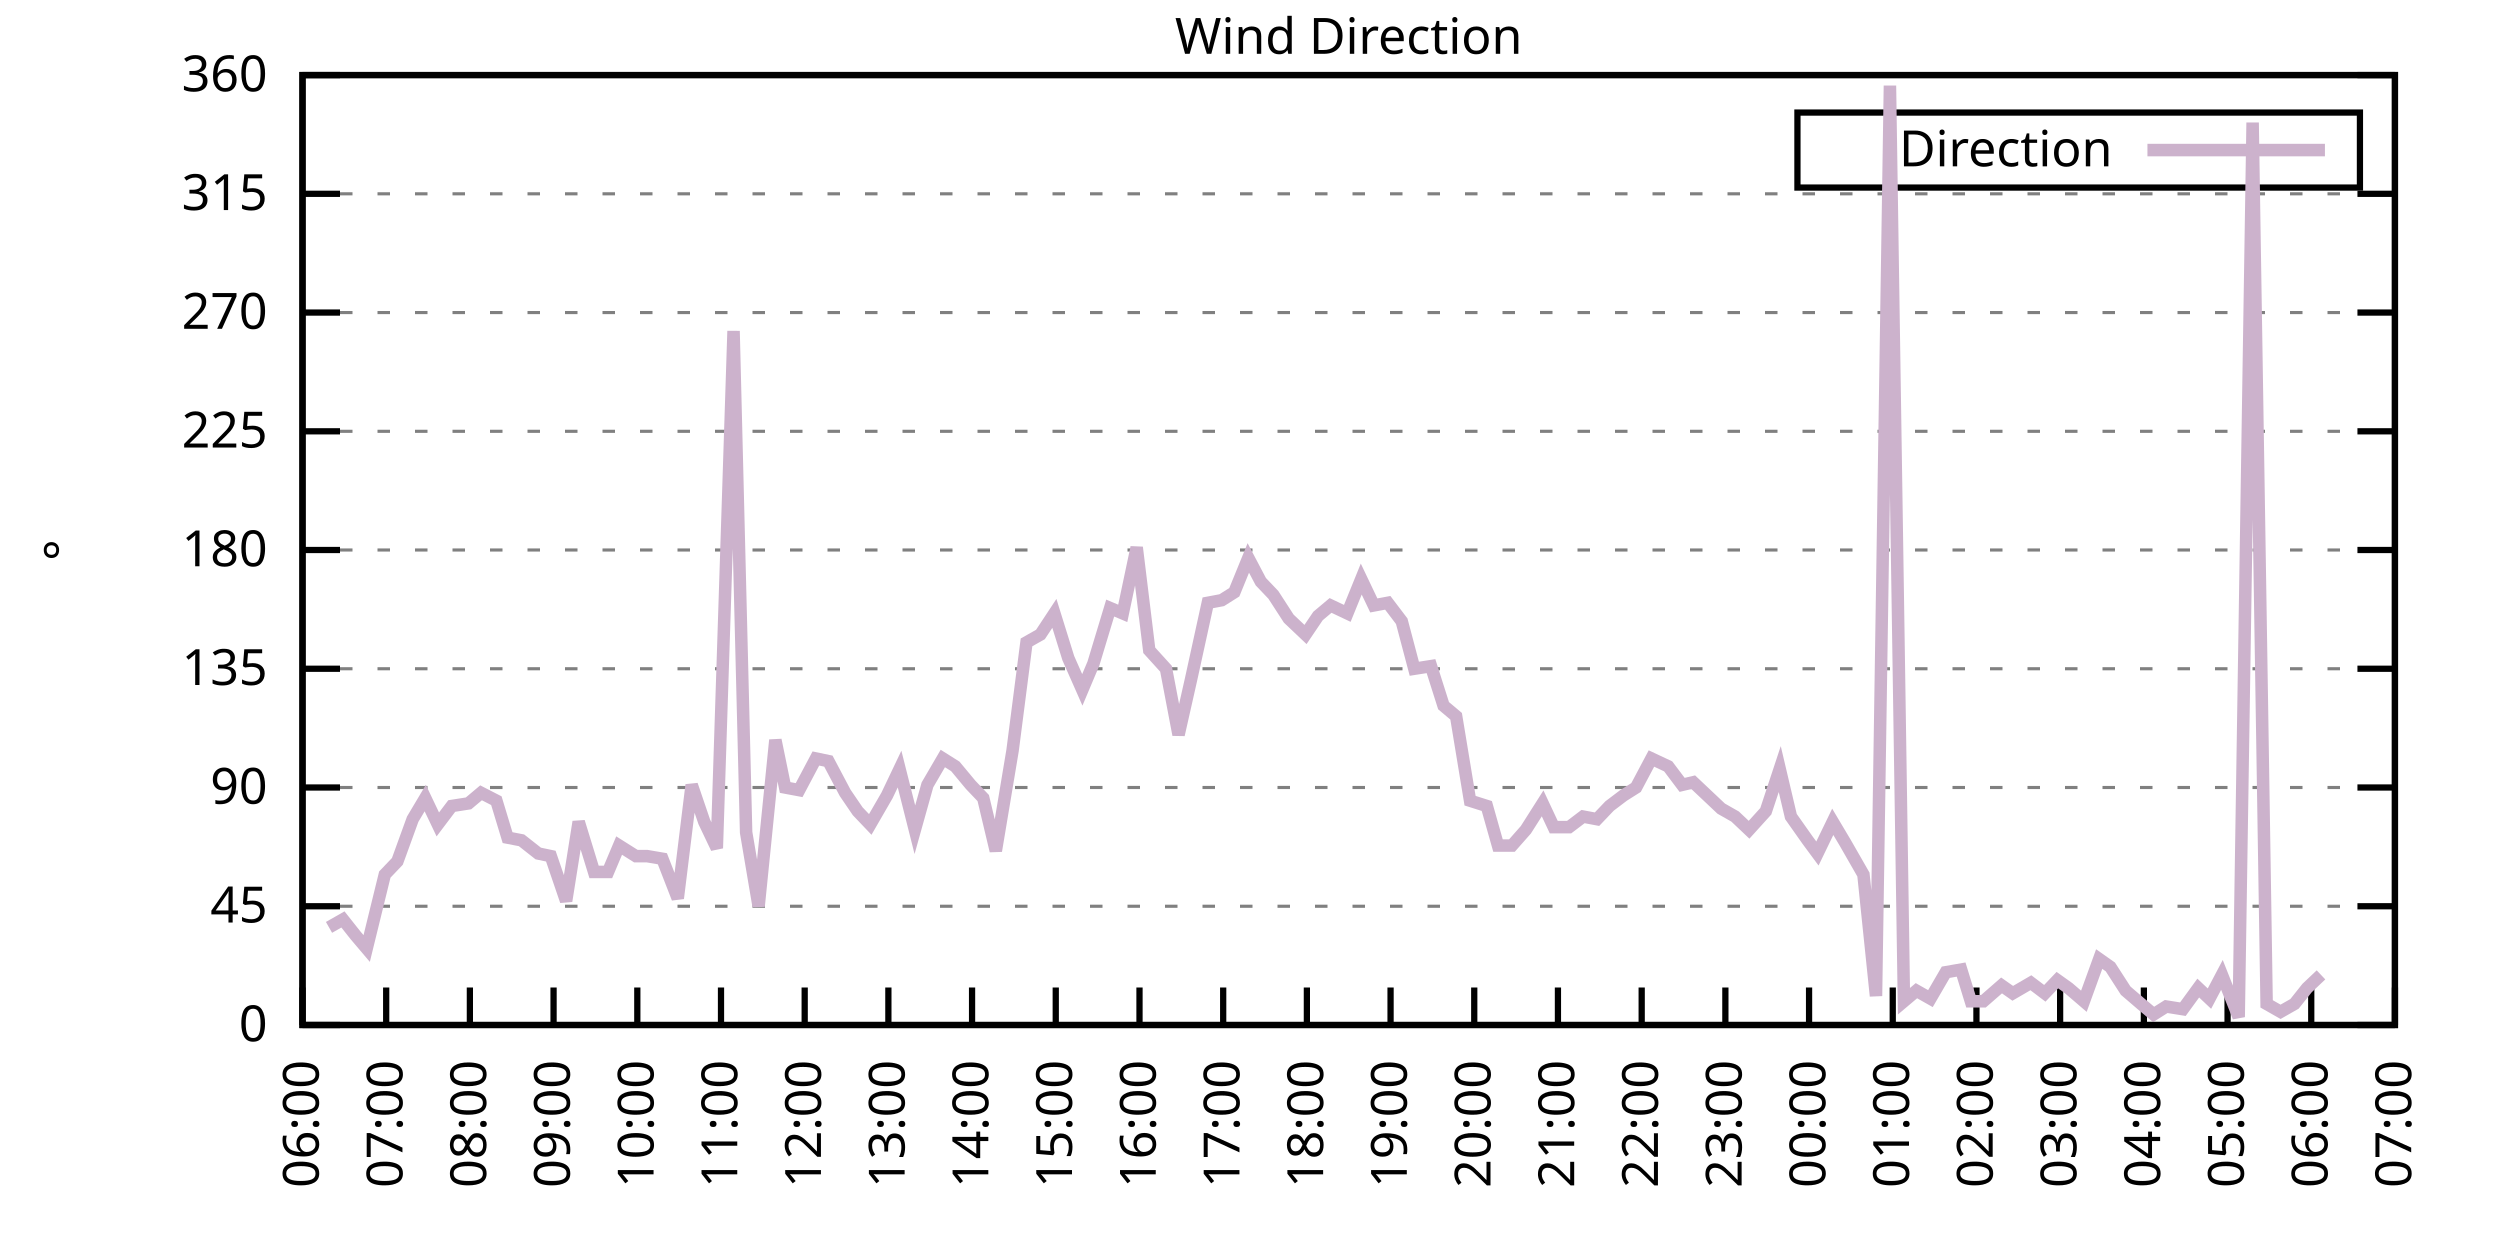
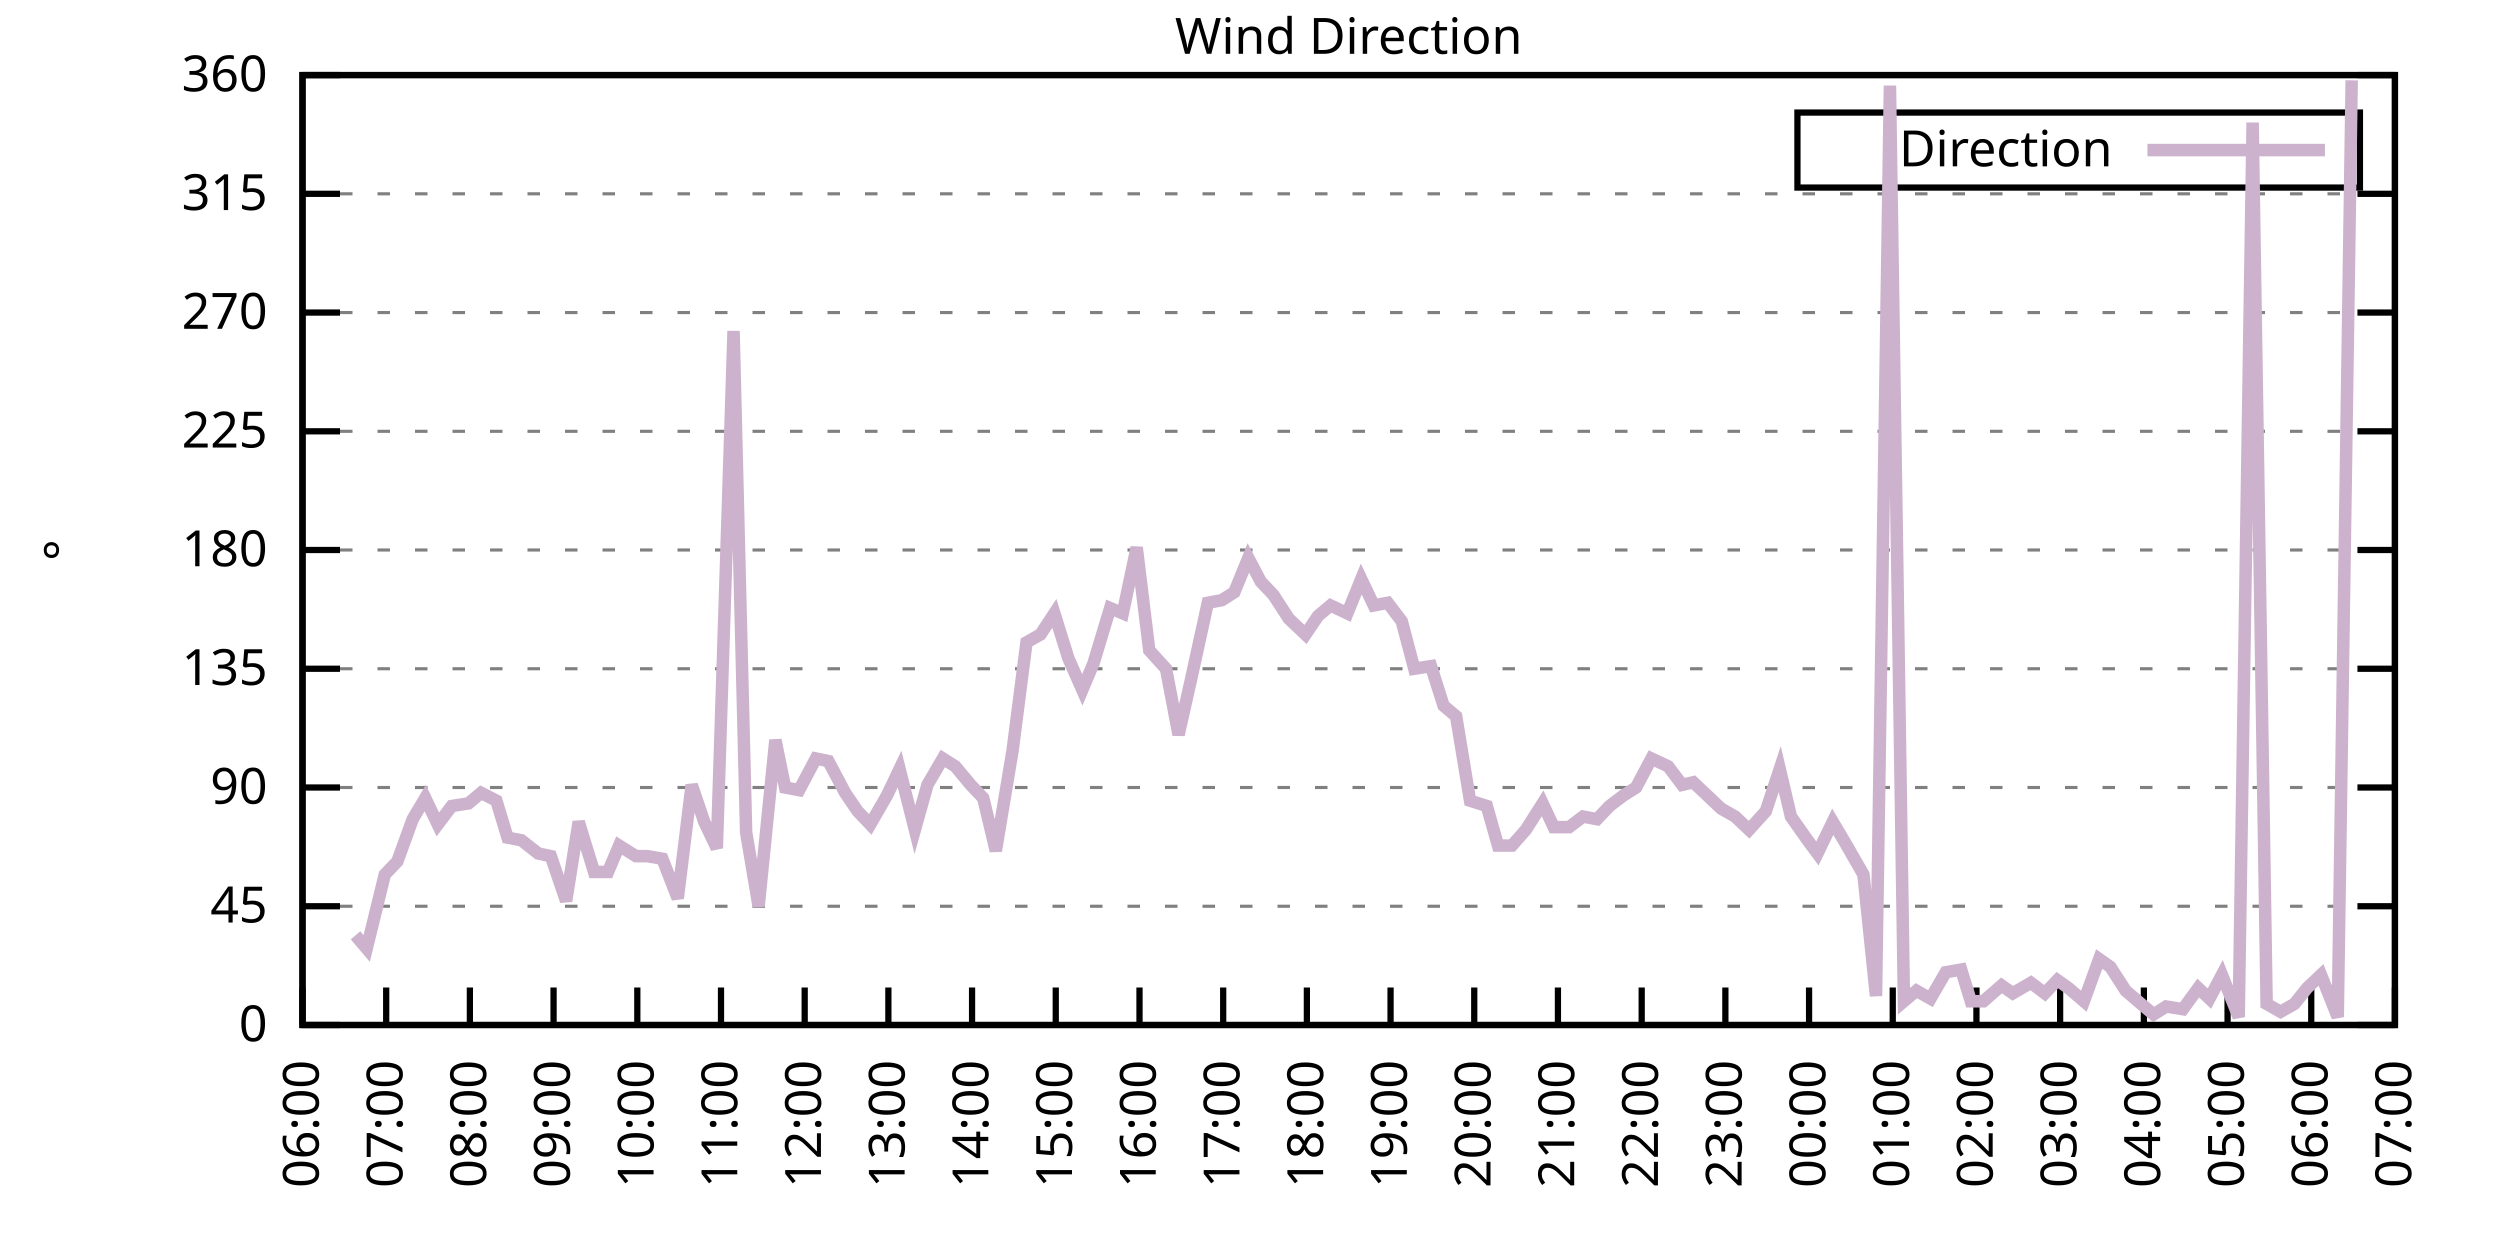
<svg xmlns="http://www.w3.org/2000/svg" xmlns:xlink="http://www.w3.org/1999/xlink" width="400" height="200" viewBox="0 0 400 200">
  <g id="gnuplot_canvas">
    <rect x="0" y="0" width="400" height="200" fill="none" />
    <defs>
      <circle id="gpDot" r="0.5" stroke-width="0.5" stroke="currentColor" />
      <path id="gpPt0" stroke-width="0.333" stroke="currentColor" d="M-1,0 h2 M0,-1 v2" />
      <path id="gpPt1" stroke-width="0.333" stroke="currentColor" d="M-1,-1 L1,1 M1,-1 L-1,1" />
      <path id="gpPt2" stroke-width="0.333" stroke="currentColor" d="M-1,0 L1,0 M0,-1 L0,1 M-1,-1 L1,1 M-1,1 L1,-1" />
      <rect id="gpPt3" stroke-width="0.333" stroke="currentColor" x="-1" y="-1" width="2" height="2" />
      <rect id="gpPt4" stroke-width="0.333" stroke="currentColor" fill="currentColor" x="-1" y="-1" width="2" height="2" />
      <circle id="gpPt5" stroke-width="0.333" stroke="currentColor" cx="0" cy="0" r="1" />
      <use xlink:href="#gpPt5" id="gpPt6" fill="currentColor" stroke="none" />
      <path id="gpPt7" stroke-width="0.333" stroke="currentColor" d="M0,-1.33 L-1.33,0.67 L1.33,0.67 z" />
      <use xlink:href="#gpPt7" id="gpPt8" fill="currentColor" stroke="none" />
      <use xlink:href="#gpPt7" id="gpPt9" stroke="currentColor" transform="rotate(180)" />
      <use xlink:href="#gpPt9" id="gpPt10" fill="currentColor" stroke="none" />
      <use xlink:href="#gpPt3" id="gpPt11" stroke="currentColor" transform="rotate(45)" />
      <use xlink:href="#gpPt11" id="gpPt12" fill="currentColor" stroke="none" />
      <path id="gpPt13" stroke-width="0.333" stroke="currentColor" d="M0,1.330 L1.265,0.411 L0.782,-1.067 L-0.782,-1.076 L-1.265,0.411 z" />
      <use xlink:href="#gpPt13" id="gpPt14" fill="currentColor" stroke="none" />
      <filter id="textbox" filterUnits="objectBoundingBox" x="0" y="0" height="1" width="1">
        <feFlood flood-color="white" flood-opacity="1" result="bgnd" />
        <feComposite in="SourceGraphic" in2="bgnd" operator="atop" />
      </filter>
      <filter id="greybox" filterUnits="objectBoundingBox" x="0" y="0" height="1" width="1">
        <feFlood flood-color="lightgrey" flood-opacity="1" result="grey" />
        <feComposite in="SourceGraphic" in2="grey" operator="atop" />
      </filter>
    </defs>
    <g fill="none" color="white" stroke="currentColor" stroke-width="1.00" stroke-linecap="butt" stroke-linejoin="miter">
</g>
    <g fill="none" color="black" stroke="currentColor" stroke-width="1.00" stroke-linecap="butt" stroke-linejoin="miter">
      <g stroke="none" shape-rendering="crispEdges">
        <polygon fill="rgb(255, 255, 255)" points="48.40,164.00 383.18,164.00 383.18,12.02 48.40,12.02 " />
      </g>
    </g>
    <g fill="none" color="black" stroke="currentColor" stroke-width="1.00" stroke-linecap="butt" stroke-linejoin="miter">
</g>
    <g fill="none" color="black" stroke="black" stroke-width="0.50" stroke-linecap="butt" stroke-linejoin="miter">
</g>
    <g fill="none" color="gray" stroke="currentColor" stroke-width="0.50" stroke-linecap="butt" stroke-linejoin="miter">
      <path stroke="gray" stroke-dasharray="2,4" class="gridline" d="M48.40,164.00 L383.19,164.00  " />
    </g>
    <g fill="none" color="gray" stroke="gray" stroke-width="1.00" stroke-linecap="butt" stroke-linejoin="miter">
</g>
    <g fill="none" color="black" stroke="currentColor" stroke-width="1.00" stroke-linecap="butt" stroke-linejoin="miter">
      <path stroke="black" d="M48.40,164.00 L54.40,164.00 M383.19,164.00 L377.19,164.00  " />
      <g transform="translate(42.80,166.60)" stroke="none" fill="black" font-family="Sans" font-size="8.00" text-anchor="end">
        <text>
          <tspan font-family="Sans"> 0</tspan>
        </text>
      </g>
    </g>
    <g fill="none" color="black" stroke="currentColor" stroke-width="1.00" stroke-linecap="butt" stroke-linejoin="miter">
</g>
    <g fill="none" color="black" stroke="black" stroke-width="0.50" stroke-linecap="butt" stroke-linejoin="miter">
</g>
    <g fill="none" color="gray" stroke="currentColor" stroke-width="0.50" stroke-linecap="butt" stroke-linejoin="miter">
      <path stroke="gray" stroke-dasharray="2,4" class="gridline" d="M48.40,145.00 L383.19,145.00  " />
    </g>
    <g fill="none" color="gray" stroke="gray" stroke-width="1.00" stroke-linecap="butt" stroke-linejoin="miter">
</g>
    <g fill="none" color="black" stroke="currentColor" stroke-width="1.00" stroke-linecap="butt" stroke-linejoin="miter">
      <path stroke="black" d="M48.40,145.00 L54.40,145.00 M383.19,145.00 L377.19,145.00  " />
      <g transform="translate(42.80,147.60)" stroke="none" fill="black" font-family="Sans" font-size="8.00" text-anchor="end">
        <text>
          <tspan font-family="Sans"> 45</tspan>
        </text>
      </g>
    </g>
    <g fill="none" color="black" stroke="currentColor" stroke-width="1.00" stroke-linecap="butt" stroke-linejoin="miter">
</g>
    <g fill="none" color="black" stroke="black" stroke-width="0.50" stroke-linecap="butt" stroke-linejoin="miter">
</g>
    <g fill="none" color="gray" stroke="currentColor" stroke-width="0.50" stroke-linecap="butt" stroke-linejoin="miter">
      <path stroke="gray" stroke-dasharray="2,4" class="gridline" d="M48.40,126.00 L383.19,126.00  " />
    </g>
    <g fill="none" color="gray" stroke="gray" stroke-width="1.00" stroke-linecap="butt" stroke-linejoin="miter">
</g>
    <g fill="none" color="black" stroke="currentColor" stroke-width="1.00" stroke-linecap="butt" stroke-linejoin="miter">
      <path stroke="black" d="M48.40,126.00 L54.40,126.00 M383.19,126.00 L377.19,126.00  " />
      <g transform="translate(42.80,128.60)" stroke="none" fill="black" font-family="Sans" font-size="8.00" text-anchor="end">
        <text>
          <tspan font-family="Sans"> 90</tspan>
        </text>
      </g>
    </g>
    <g fill="none" color="black" stroke="currentColor" stroke-width="1.00" stroke-linecap="butt" stroke-linejoin="miter">
</g>
    <g fill="none" color="black" stroke="black" stroke-width="0.50" stroke-linecap="butt" stroke-linejoin="miter">
</g>
    <g fill="none" color="gray" stroke="currentColor" stroke-width="0.50" stroke-linecap="butt" stroke-linejoin="miter">
      <path stroke="gray" stroke-dasharray="2,4" class="gridline" d="M48.40,107.00 L383.19,107.00  " />
    </g>
    <g fill="none" color="gray" stroke="gray" stroke-width="1.00" stroke-linecap="butt" stroke-linejoin="miter">
</g>
    <g fill="none" color="black" stroke="currentColor" stroke-width="1.00" stroke-linecap="butt" stroke-linejoin="miter">
      <path stroke="black" d="M48.40,107.00 L54.40,107.00 M383.19,107.00 L377.19,107.00  " />
      <g transform="translate(42.80,109.60)" stroke="none" fill="black" font-family="Sans" font-size="8.00" text-anchor="end">
        <text>
          <tspan font-family="Sans"> 135</tspan>
        </text>
      </g>
    </g>
    <g fill="none" color="black" stroke="currentColor" stroke-width="1.00" stroke-linecap="butt" stroke-linejoin="miter">
</g>
    <g fill="none" color="black" stroke="black" stroke-width="0.50" stroke-linecap="butt" stroke-linejoin="miter">
</g>
    <g fill="none" color="gray" stroke="currentColor" stroke-width="0.50" stroke-linecap="butt" stroke-linejoin="miter">
      <path stroke="gray" stroke-dasharray="2,4" class="gridline" d="M48.40,88.00 L383.19,88.00  " />
    </g>
    <g fill="none" color="gray" stroke="gray" stroke-width="1.00" stroke-linecap="butt" stroke-linejoin="miter">
</g>
    <g fill="none" color="black" stroke="currentColor" stroke-width="1.00" stroke-linecap="butt" stroke-linejoin="miter">
      <path stroke="black" d="M48.40,88.00 L54.40,88.00 M383.19,88.00 L377.19,88.00  " />
      <g transform="translate(42.80,90.60)" stroke="none" fill="black" font-family="Sans" font-size="8.00" text-anchor="end">
        <text>
          <tspan font-family="Sans"> 180</tspan>
        </text>
      </g>
    </g>
    <g fill="none" color="black" stroke="currentColor" stroke-width="1.00" stroke-linecap="butt" stroke-linejoin="miter">
</g>
    <g fill="none" color="black" stroke="black" stroke-width="0.50" stroke-linecap="butt" stroke-linejoin="miter">
</g>
    <g fill="none" color="gray" stroke="currentColor" stroke-width="0.50" stroke-linecap="butt" stroke-linejoin="miter">
      <path stroke="gray" stroke-dasharray="2,4" class="gridline" d="M48.40,69.01 L383.19,69.01  " />
    </g>
    <g fill="none" color="gray" stroke="gray" stroke-width="1.00" stroke-linecap="butt" stroke-linejoin="miter">
</g>
    <g fill="none" color="black" stroke="currentColor" stroke-width="1.00" stroke-linecap="butt" stroke-linejoin="miter">
      <path stroke="black" d="M48.40,69.01 L54.40,69.01 M383.19,69.01 L377.19,69.01  " />
      <g transform="translate(42.80,71.61)" stroke="none" fill="black" font-family="Sans" font-size="8.00" text-anchor="end">
        <text>
          <tspan font-family="Sans"> 225</tspan>
        </text>
      </g>
    </g>
    <g fill="none" color="black" stroke="currentColor" stroke-width="1.00" stroke-linecap="butt" stroke-linejoin="miter">
</g>
    <g fill="none" color="black" stroke="black" stroke-width="0.50" stroke-linecap="butt" stroke-linejoin="miter">
</g>
    <g fill="none" color="gray" stroke="currentColor" stroke-width="0.50" stroke-linecap="butt" stroke-linejoin="miter">
      <path stroke="gray" stroke-dasharray="2,4" class="gridline" d="M48.40,50.01 L383.19,50.01  " />
    </g>
    <g fill="none" color="gray" stroke="gray" stroke-width="1.00" stroke-linecap="butt" stroke-linejoin="miter">
</g>
    <g fill="none" color="black" stroke="currentColor" stroke-width="1.00" stroke-linecap="butt" stroke-linejoin="miter">
      <path stroke="black" d="M48.40,50.01 L54.40,50.01 M383.19,50.01 L377.19,50.01  " />
      <g transform="translate(42.80,52.61)" stroke="none" fill="black" font-family="Sans" font-size="8.00" text-anchor="end">
        <text>
          <tspan font-family="Sans"> 270</tspan>
        </text>
      </g>
    </g>
    <g fill="none" color="black" stroke="currentColor" stroke-width="1.00" stroke-linecap="butt" stroke-linejoin="miter">
</g>
    <g fill="none" color="black" stroke="black" stroke-width="0.50" stroke-linecap="butt" stroke-linejoin="miter">
</g>
    <g fill="none" color="gray" stroke="currentColor" stroke-width="0.50" stroke-linecap="butt" stroke-linejoin="miter">
      <path stroke="gray" stroke-dasharray="2,4" class="gridline" d="M48.40,31.01 L383.19,31.01  " />
    </g>
    <g fill="none" color="gray" stroke="gray" stroke-width="1.00" stroke-linecap="butt" stroke-linejoin="miter">
</g>
    <g fill="none" color="black" stroke="currentColor" stroke-width="1.00" stroke-linecap="butt" stroke-linejoin="miter">
      <path stroke="black" d="M48.40,31.01 L54.40,31.01 M383.19,31.01 L377.19,31.01  " />
      <g transform="translate(42.80,33.61)" stroke="none" fill="black" font-family="Sans" font-size="8.00" text-anchor="end">
        <text>
          <tspan font-family="Sans"> 315</tspan>
        </text>
      </g>
    </g>
    <g fill="none" color="black" stroke="currentColor" stroke-width="1.00" stroke-linecap="butt" stroke-linejoin="miter">
</g>
    <g fill="none" color="black" stroke="black" stroke-width="0.50" stroke-linecap="butt" stroke-linejoin="miter">
</g>
    <g fill="none" color="gray" stroke="currentColor" stroke-width="0.50" stroke-linecap="butt" stroke-linejoin="miter">
      <path stroke="gray" stroke-dasharray="2,4" class="gridline" d="M48.40,12.01 L383.19,12.01  " />
    </g>
    <g fill="none" color="gray" stroke="gray" stroke-width="1.00" stroke-linecap="butt" stroke-linejoin="miter">
</g>
    <g fill="none" color="black" stroke="currentColor" stroke-width="1.00" stroke-linecap="butt" stroke-linejoin="miter">
      <path stroke="black" d="M48.40,12.01 L54.40,12.01 M383.19,12.01 L377.19,12.01  " />
      <g transform="translate(42.80,14.61)" stroke="none" fill="black" font-family="Sans" font-size="8.00" text-anchor="end">
        <text>
          <tspan font-family="Sans"> 360</tspan>
        </text>
      </g>
    </g>
    <g fill="none" color="black" stroke="currentColor" stroke-width="1.00" stroke-linecap="butt" stroke-linejoin="miter">
      <path stroke="black" d="M48.40,164.00 L48.40,158.00  " />
      <g transform="translate(51.00,169.60) rotate(270.00)" stroke="none" fill="black" font-family="Sans" font-size="8.00" text-anchor="end">
        <text>
          <tspan font-family="Sans">06:00</tspan>
        </text>
      </g>
    </g>
    <g fill="none" color="black" stroke="currentColor" stroke-width="1.00" stroke-linecap="butt" stroke-linejoin="miter">
      <path stroke="black" d="M61.79,164.00 L61.79,158.00  " />
      <g transform="translate(64.39,169.60) rotate(270.00)" stroke="none" fill="black" font-family="Sans" font-size="8.00" text-anchor="end">
        <text>
          <tspan font-family="Sans">07:00</tspan>
        </text>
      </g>
    </g>
    <g fill="none" color="black" stroke="currentColor" stroke-width="1.00" stroke-linecap="butt" stroke-linejoin="miter">
      <path stroke="black" d="M75.18,164.00 L75.18,158.00  " />
      <g transform="translate(77.78,169.60) rotate(270.00)" stroke="none" fill="black" font-family="Sans" font-size="8.00" text-anchor="end">
        <text>
          <tspan font-family="Sans">08:00</tspan>
        </text>
      </g>
    </g>
    <g fill="none" color="black" stroke="currentColor" stroke-width="1.00" stroke-linecap="butt" stroke-linejoin="miter">
      <path stroke="black" d="M88.57,164.00 L88.57,158.00  " />
      <g transform="translate(91.17,169.60) rotate(270.00)" stroke="none" fill="black" font-family="Sans" font-size="8.00" text-anchor="end">
        <text>
          <tspan font-family="Sans">09:00</tspan>
        </text>
      </g>
    </g>
    <g fill="none" color="black" stroke="currentColor" stroke-width="1.00" stroke-linecap="butt" stroke-linejoin="miter">
      <path stroke="black" d="M101.97,164.00 L101.97,158.00  " />
      <g transform="translate(104.57,169.60) rotate(270.00)" stroke="none" fill="black" font-family="Sans" font-size="8.00" text-anchor="end">
        <text>
          <tspan font-family="Sans">10:00</tspan>
        </text>
      </g>
    </g>
    <g fill="none" color="black" stroke="currentColor" stroke-width="1.00" stroke-linecap="butt" stroke-linejoin="miter">
      <path stroke="black" d="M115.36,164.00 L115.36,158.00  " />
      <g transform="translate(117.96,169.60) rotate(270.00)" stroke="none" fill="black" font-family="Sans" font-size="8.00" text-anchor="end">
        <text>
          <tspan font-family="Sans">11:00</tspan>
        </text>
      </g>
    </g>
    <g fill="none" color="black" stroke="currentColor" stroke-width="1.00" stroke-linecap="butt" stroke-linejoin="miter">
      <path stroke="black" d="M128.75,164.00 L128.75,158.00  " />
      <g transform="translate(131.35,169.60) rotate(270.00)" stroke="none" fill="black" font-family="Sans" font-size="8.00" text-anchor="end">
        <text>
          <tspan font-family="Sans">12:00</tspan>
        </text>
      </g>
    </g>
    <g fill="none" color="black" stroke="currentColor" stroke-width="1.00" stroke-linecap="butt" stroke-linejoin="miter">
      <path stroke="black" d="M142.14,164.00 L142.14,158.00  " />
      <g transform="translate(144.74,169.60) rotate(270.00)" stroke="none" fill="black" font-family="Sans" font-size="8.00" text-anchor="end">
        <text>
          <tspan font-family="Sans">13:00</tspan>
        </text>
      </g>
    </g>
    <g fill="none" color="black" stroke="currentColor" stroke-width="1.00" stroke-linecap="butt" stroke-linejoin="miter">
      <path stroke="black" d="M155.53,164.00 L155.53,158.00  " />
      <g transform="translate(158.13,169.60) rotate(270.00)" stroke="none" fill="black" font-family="Sans" font-size="8.00" text-anchor="end">
        <text>
          <tspan font-family="Sans">14:00</tspan>
        </text>
      </g>
    </g>
    <g fill="none" color="black" stroke="currentColor" stroke-width="1.00" stroke-linecap="butt" stroke-linejoin="miter">
      <path stroke="black" d="M168.92,164.00 L168.92,158.00  " />
      <g transform="translate(171.52,169.60) rotate(270.00)" stroke="none" fill="black" font-family="Sans" font-size="8.00" text-anchor="end">
        <text>
          <tspan font-family="Sans">15:00</tspan>
        </text>
      </g>
    </g>
    <g fill="none" color="black" stroke="currentColor" stroke-width="1.00" stroke-linecap="butt" stroke-linejoin="miter">
      <path stroke="black" d="M182.32,164.00 L182.32,158.00  " />
      <g transform="translate(184.92,169.60) rotate(270.00)" stroke="none" fill="black" font-family="Sans" font-size="8.00" text-anchor="end">
        <text>
          <tspan font-family="Sans">16:00</tspan>
        </text>
      </g>
    </g>
    <g fill="none" color="black" stroke="currentColor" stroke-width="1.00" stroke-linecap="butt" stroke-linejoin="miter">
      <path stroke="black" d="M195.71,164.00 L195.71,158.00  " />
      <g transform="translate(198.31,169.60) rotate(270.00)" stroke="none" fill="black" font-family="Sans" font-size="8.00" text-anchor="end">
        <text>
          <tspan font-family="Sans">17:00</tspan>
        </text>
      </g>
    </g>
    <g fill="none" color="black" stroke="currentColor" stroke-width="1.00" stroke-linecap="butt" stroke-linejoin="miter">
      <path stroke="black" d="M209.10,164.00 L209.10,158.00  " />
      <g transform="translate(211.70,169.60) rotate(270.00)" stroke="none" fill="black" font-family="Sans" font-size="8.00" text-anchor="end">
        <text>
          <tspan font-family="Sans">18:00</tspan>
        </text>
      </g>
    </g>
    <g fill="none" color="black" stroke="currentColor" stroke-width="1.00" stroke-linecap="butt" stroke-linejoin="miter">
      <path stroke="black" d="M222.49,164.00 L222.49,158.00  " />
      <g transform="translate(225.09,169.60) rotate(270.00)" stroke="none" fill="black" font-family="Sans" font-size="8.00" text-anchor="end">
        <text>
          <tspan font-family="Sans">19:00</tspan>
        </text>
      </g>
    </g>
    <g fill="none" color="black" stroke="currentColor" stroke-width="1.00" stroke-linecap="butt" stroke-linejoin="miter">
      <path stroke="black" d="M235.88,164.00 L235.88,158.00  " />
      <g transform="translate(238.48,169.60) rotate(270.00)" stroke="none" fill="black" font-family="Sans" font-size="8.00" text-anchor="end">
        <text>
          <tspan font-family="Sans">20:00</tspan>
        </text>
      </g>
    </g>
    <g fill="none" color="black" stroke="currentColor" stroke-width="1.00" stroke-linecap="butt" stroke-linejoin="miter">
      <path stroke="black" d="M249.27,164.00 L249.27,158.00  " />
      <g transform="translate(251.87,169.60) rotate(270.00)" stroke="none" fill="black" font-family="Sans" font-size="8.00" text-anchor="end">
        <text>
          <tspan font-family="Sans">21:00</tspan>
        </text>
      </g>
    </g>
    <g fill="none" color="black" stroke="currentColor" stroke-width="1.00" stroke-linecap="butt" stroke-linejoin="miter">
      <path stroke="black" d="M262.67,164.00 L262.67,158.00  " />
      <g transform="translate(265.27,169.60) rotate(270.00)" stroke="none" fill="black" font-family="Sans" font-size="8.00" text-anchor="end">
        <text>
          <tspan font-family="Sans">22:00</tspan>
        </text>
      </g>
    </g>
    <g fill="none" color="black" stroke="currentColor" stroke-width="1.00" stroke-linecap="butt" stroke-linejoin="miter">
      <path stroke="black" d="M276.06,164.00 L276.06,158.00  " />
      <g transform="translate(278.66,169.60) rotate(270.00)" stroke="none" fill="black" font-family="Sans" font-size="8.00" text-anchor="end">
        <text>
          <tspan font-family="Sans">23:00</tspan>
        </text>
      </g>
    </g>
    <g fill="none" color="black" stroke="currentColor" stroke-width="1.00" stroke-linecap="butt" stroke-linejoin="miter">
      <path stroke="black" d="M289.45,164.00 L289.45,158.00  " />
      <g transform="translate(292.05,169.60) rotate(270.00)" stroke="none" fill="black" font-family="Sans" font-size="8.00" text-anchor="end">
        <text>
          <tspan font-family="Sans">00:00</tspan>
        </text>
      </g>
    </g>
    <g fill="none" color="black" stroke="currentColor" stroke-width="1.00" stroke-linecap="butt" stroke-linejoin="miter">
      <path stroke="black" d="M302.84,164.00 L302.84,158.00  " />
      <g transform="translate(305.44,169.60) rotate(270.00)" stroke="none" fill="black" font-family="Sans" font-size="8.00" text-anchor="end">
        <text>
          <tspan font-family="Sans">01:00</tspan>
        </text>
      </g>
    </g>
    <g fill="none" color="black" stroke="currentColor" stroke-width="1.00" stroke-linecap="butt" stroke-linejoin="miter">
      <path stroke="black" d="M316.23,164.00 L316.23,158.00  " />
      <g transform="translate(318.83,169.60) rotate(270.00)" stroke="none" fill="black" font-family="Sans" font-size="8.00" text-anchor="end">
        <text>
          <tspan font-family="Sans">02:00</tspan>
        </text>
      </g>
    </g>
    <g fill="none" color="black" stroke="currentColor" stroke-width="1.00" stroke-linecap="butt" stroke-linejoin="miter">
      <path stroke="black" d="M329.62,164.00 L329.62,158.00  " />
      <g transform="translate(332.22,169.60) rotate(270.00)" stroke="none" fill="black" font-family="Sans" font-size="8.00" text-anchor="end">
        <text>
          <tspan font-family="Sans">03:00</tspan>
        </text>
      </g>
    </g>
    <g fill="none" color="black" stroke="currentColor" stroke-width="1.00" stroke-linecap="butt" stroke-linejoin="miter">
      <path stroke="black" d="M343.02,164.00 L343.02,158.00  " />
      <g transform="translate(345.62,169.60) rotate(270.00)" stroke="none" fill="black" font-family="Sans" font-size="8.00" text-anchor="end">
        <text>
          <tspan font-family="Sans">04:00</tspan>
        </text>
      </g>
    </g>
    <g fill="none" color="black" stroke="currentColor" stroke-width="1.00" stroke-linecap="butt" stroke-linejoin="miter">
      <path stroke="black" d="M356.41,164.00 L356.41,158.00  " />
      <g transform="translate(359.01,169.60) rotate(270.00)" stroke="none" fill="black" font-family="Sans" font-size="8.00" text-anchor="end">
        <text>
          <tspan font-family="Sans">05:00</tspan>
        </text>
      </g>
    </g>
    <g fill="none" color="black" stroke="currentColor" stroke-width="1.00" stroke-linecap="butt" stroke-linejoin="miter">
      <path stroke="black" d="M369.80,164.00 L369.80,158.00  " />
      <g transform="translate(372.40,169.60) rotate(270.00)" stroke="none" fill="black" font-family="Sans" font-size="8.00" text-anchor="end">
        <text>
          <tspan font-family="Sans">06:00</tspan>
        </text>
      </g>
    </g>
    <g fill="none" color="black" stroke="currentColor" stroke-width="1.00" stroke-linecap="butt" stroke-linejoin="miter">
      <path stroke="black" d="M383.19,164.00 L383.19,158.00  " />
      <g transform="translate(385.79,169.60) rotate(270.00)" stroke="none" fill="black" font-family="Sans" font-size="8.00" text-anchor="end">
        <text>
          <tspan font-family="Sans">07:00</tspan>
        </text>
      </g>
    </g>
    <g fill="none" color="black" stroke="currentColor" stroke-width="1.00" stroke-linecap="butt" stroke-linejoin="miter">
</g>
    <g fill="none" color="black" stroke="currentColor" stroke-width="1.00" stroke-linecap="butt" stroke-linejoin="miter">
      <path stroke="black" d="M48.40,12.01 L48.40,164.00 L383.19,164.00 L383.19,12.01 L48.40,12.01 Z  " />
    </g>
    <g fill="none" color="black" stroke="currentColor" stroke-width="1.00" stroke-linecap="butt" stroke-linejoin="miter">
</g>
    <g fill="none" color="black" stroke="currentColor" stroke-width="1.00" stroke-linecap="butt" stroke-linejoin="miter">
      <path stroke="black" d="M287.59,30.01 L287.59,18.01 L377.59,18.01 L377.59,30.01 L287.59,30.01 Z  " />
    </g>
    <g id="Wind_direction_plot_1">
      <g fill="none" color="white" stroke="black" stroke-width="2.00" stroke-linecap="butt" stroke-linejoin="miter">
</g>
      <g fill="none" color="black" stroke="currentColor" stroke-width="2.00" stroke-linecap="butt" stroke-linejoin="miter">
        <g transform="translate(337.99,26.61)" stroke="none" fill="black" font-family="Sans" font-size="8.00" text-anchor="end">
          <text>
            <tspan font-family="Sans">Direction</tspan>
          </text>
        </g>
      </g>
      <g fill="none" color="black" stroke="currentColor" stroke-width="2.00" stroke-linecap="butt" stroke-linejoin="miter">
-         <path stroke="rgb(204, 178, 204)" d="M343.59,24.01 L371.99,24.01 M52.64,148.38 L54.87,147.11 L56.88,149.65 L58.67,151.76 L61.57,139.93 L63.58,137.82   L66.03,131.07 L68.04,127.69 L70.05,131.91 L72.28,128.96 L74.96,128.54 L76.97,126.85 L79.42,128.11 L81.21,134.02   L83.44,134.45 L86.12,136.56 L88.13,136.98 L90.58,144.16 L92.59,131.49 L95.05,139.51 L97.28,139.51 L99.06,135.29   L101.74,136.98 L103.53,136.98 L105.98,137.40 L108.44,143.73 L110.67,125.58 L112.68,131.49 L114.69,135.71 L117.37,52.96   L119.38,133.18 L121.38,145.00 L124.06,118.40 L125.62,126.00 L127.86,126.42 L130.54,121.36 L132.54,121.78 L135.22,126.85   L137.23,129.80 L139.24,131.91 L141.92,127.27 L143.93,123.05 L146.38,132.76 L148.39,125.58 L150.85,121.36 L152.85,122.62   L155.31,125.58 L157.32,127.69 L159.33,136.14 L162.01,120.09 L164.24,102.78 L166.47,101.52 L168.70,98.14 L170.93,105.31   L173.17,110.38 L174.95,106.16 L177.63,97.29 L179.64,98.14 L181.87,87.58 L183.88,104.05 L186.56,107.00 L188.57,117.56   L190.57,108.69 L193.25,96.45 L195.48,96.03 L197.49,94.76 L199.73,89.27 L201.73,93.07 L203.74,95.18 L206.20,98.98   L208.88,101.52 L210.88,98.56 L212.89,96.87 L215.57,98.14 L217.80,92.65 L219.81,96.87 L222.04,96.45 L224.28,99.40   L226.29,107.00 L228.96,106.58 L230.97,112.91 L232.98,114.60 L235.21,128.11 L237.89,128.96 L239.68,135.29 L241.91,135.29   L244.14,132.76 L246.82,128.54 L248.60,132.34 L251.06,132.34 L253.29,130.65 L255.52,131.07 L257.53,128.96 L259.76,127.27   L261.77,126.00 L264.23,121.36 L266.91,122.62 L269.14,125.58 L270.92,125.16 L273.60,127.69 L275.39,129.38 L277.62,130.65   L279.85,132.76 L282.53,129.80 L284.76,123.05 L286.55,130.65 L289.23,134.45 L290.79,136.56 L293.24,131.49 L295.25,134.87   L298.15,139.93 L300.16,159.36 L302.39,13.70 L304.63,160.20 L306.63,158.51 L308.87,159.78 L311.32,155.56 L313.78,155.13   L315.34,160.20 L317.35,160.20 L320.25,157.67 L322.04,158.93 L324.94,157.24 L327.17,158.93 L329.18,156.82 L330.96,158.09   L333.42,160.20 L335.87,153.45 L337.66,154.71 L340.11,158.51 L342.57,160.62 L344.58,162.31 L346.59,161.04 L349.26,161.47   L351.72,158.09 L353.51,159.78 L355.51,155.98 L358.19,162.73 L360.42,19.61 L362.66,160.62 L364.89,161.89 L367.12,160.62   L369.13,158.09 L371.36,155.98  " />
+         <path stroke="rgb(204, 178, 204)" d="M343.59,24.01 L371.99,24.01 M56.88,149.65 L58.67,151.76 L61.57,139.93 L63.58,137.82 L66.03,131.07 L68.04,127.69   L70.05,131.91 L72.28,128.96 L74.96,128.54 L76.97,126.85 L79.42,128.11 L81.21,134.02 L83.44,134.45 L86.12,136.56   L88.13,136.98 L90.58,144.16 L92.59,131.49 L95.05,139.51 L97.28,139.51 L99.06,135.29 L101.74,136.98 L103.53,136.98   L105.98,137.40 L108.44,143.73 L110.67,125.58 L112.68,131.49 L114.69,135.71 L117.37,52.96 L119.38,133.18 L121.38,145.00   L124.06,118.40 L125.62,126.00 L127.86,126.42 L130.54,121.36 L132.54,121.78 L135.22,126.85 L137.23,129.80 L139.24,131.91   L141.92,127.27 L143.93,123.05 L146.38,132.76 L148.39,125.58 L150.85,121.36 L152.85,122.62 L155.31,125.58 L157.32,127.69   L159.33,136.14 L162.01,120.09 L164.24,102.78 L166.47,101.52 L168.70,98.14 L170.93,105.31 L173.17,110.38 L174.95,106.16   L177.63,97.29 L179.64,98.14 L181.87,87.58 L183.88,104.05 L186.56,107.00 L188.57,117.56 L190.57,108.69 L193.25,96.45   L195.48,96.03 L197.49,94.76 L199.73,89.27 L201.73,93.07 L203.74,95.18 L206.20,98.98 L208.88,101.52 L210.88,98.56   L212.89,96.87 L215.57,98.14 L217.80,92.65 L219.81,96.87 L222.04,96.45 L224.28,99.40 L226.29,107.00 L228.96,106.58   L230.97,112.91 L232.98,114.60 L235.21,128.11 L237.89,128.96 L239.68,135.29 L241.91,135.29 L244.14,132.76 L246.82,128.54   L248.60,132.34 L251.06,132.34 L253.29,130.65 L255.52,131.07 L257.53,128.96 L259.76,127.27 L261.77,126.00 L264.23,121.36   L266.91,122.62 L269.14,125.58 L270.92,125.16 L273.60,127.69 L275.39,129.38 L277.62,130.65 L279.85,132.76 L282.53,129.80   L284.76,123.05 L286.55,130.65 L289.23,134.45 L290.79,136.56 L293.24,131.49 L295.25,134.87 L298.15,139.93 L300.16,159.36   L302.39,13.70 L304.63,160.20 L306.63,158.51 L308.87,159.78 L311.32,155.56 L313.78,155.13 L315.34,160.20 L317.35,160.20   L320.25,157.67 L322.04,158.93 L324.94,157.24 L327.17,158.93 L329.18,156.82 L330.96,158.09 L333.42,160.20 L335.87,153.45   L337.66,154.71 L340.11,158.51 L342.57,160.62 L344.58,162.31 L346.59,161.04 L349.26,161.47 L351.72,158.09 L353.51,159.78   L355.51,155.98 L358.19,162.73 L360.42,19.61 L362.66,160.62 L364.89,161.89 L367.12,160.62 L369.13,158.09 L371.36,155.98   L374.04,162.73 L376.27,12.85  " />
      </g>
    </g>
    <g fill="none" color="black" stroke="currentColor" stroke-width="2.00" stroke-linecap="butt" stroke-linejoin="miter">
</g>
    <g fill="none" color="black" stroke="black" stroke-width="1.00" stroke-linecap="butt" stroke-linejoin="miter">
</g>
    <g fill="none" color="black" stroke="currentColor" stroke-width="1.00" stroke-linecap="butt" stroke-linejoin="miter">
      <path stroke="black" d="M48.40,12.01 L48.40,164.00 L383.19,164.00 L383.19,12.01 L48.40,12.01 Z  " />
      <g transform="translate(12.80,88.01) rotate(270.00)" stroke="none" fill="black" font-family="Sans" font-size="8.00" text-anchor="middle">
        <text>
          <tspan font-family="Sans">°</tspan>
        </text>
      </g>
    </g>
    <g fill="none" color="black" stroke="currentColor" stroke-width="1.00" stroke-linecap="butt" stroke-linejoin="miter">
</g>
    <g fill="none" color="black" stroke="currentColor" stroke-width="1.00" stroke-linecap="butt" stroke-linejoin="miter">
      <g transform="translate(215.79,8.61)" stroke="none" fill="black" font-family="Sans" font-size="8.00" text-anchor="middle">
        <text>
          <tspan font-family="Sans">Wind Direction</tspan>
        </text>
      </g>
    </g>
    <g fill="none" color="black" stroke="currentColor" stroke-width="1.00" stroke-linecap="butt" stroke-linejoin="miter">
</g>
  </g>
</svg>
